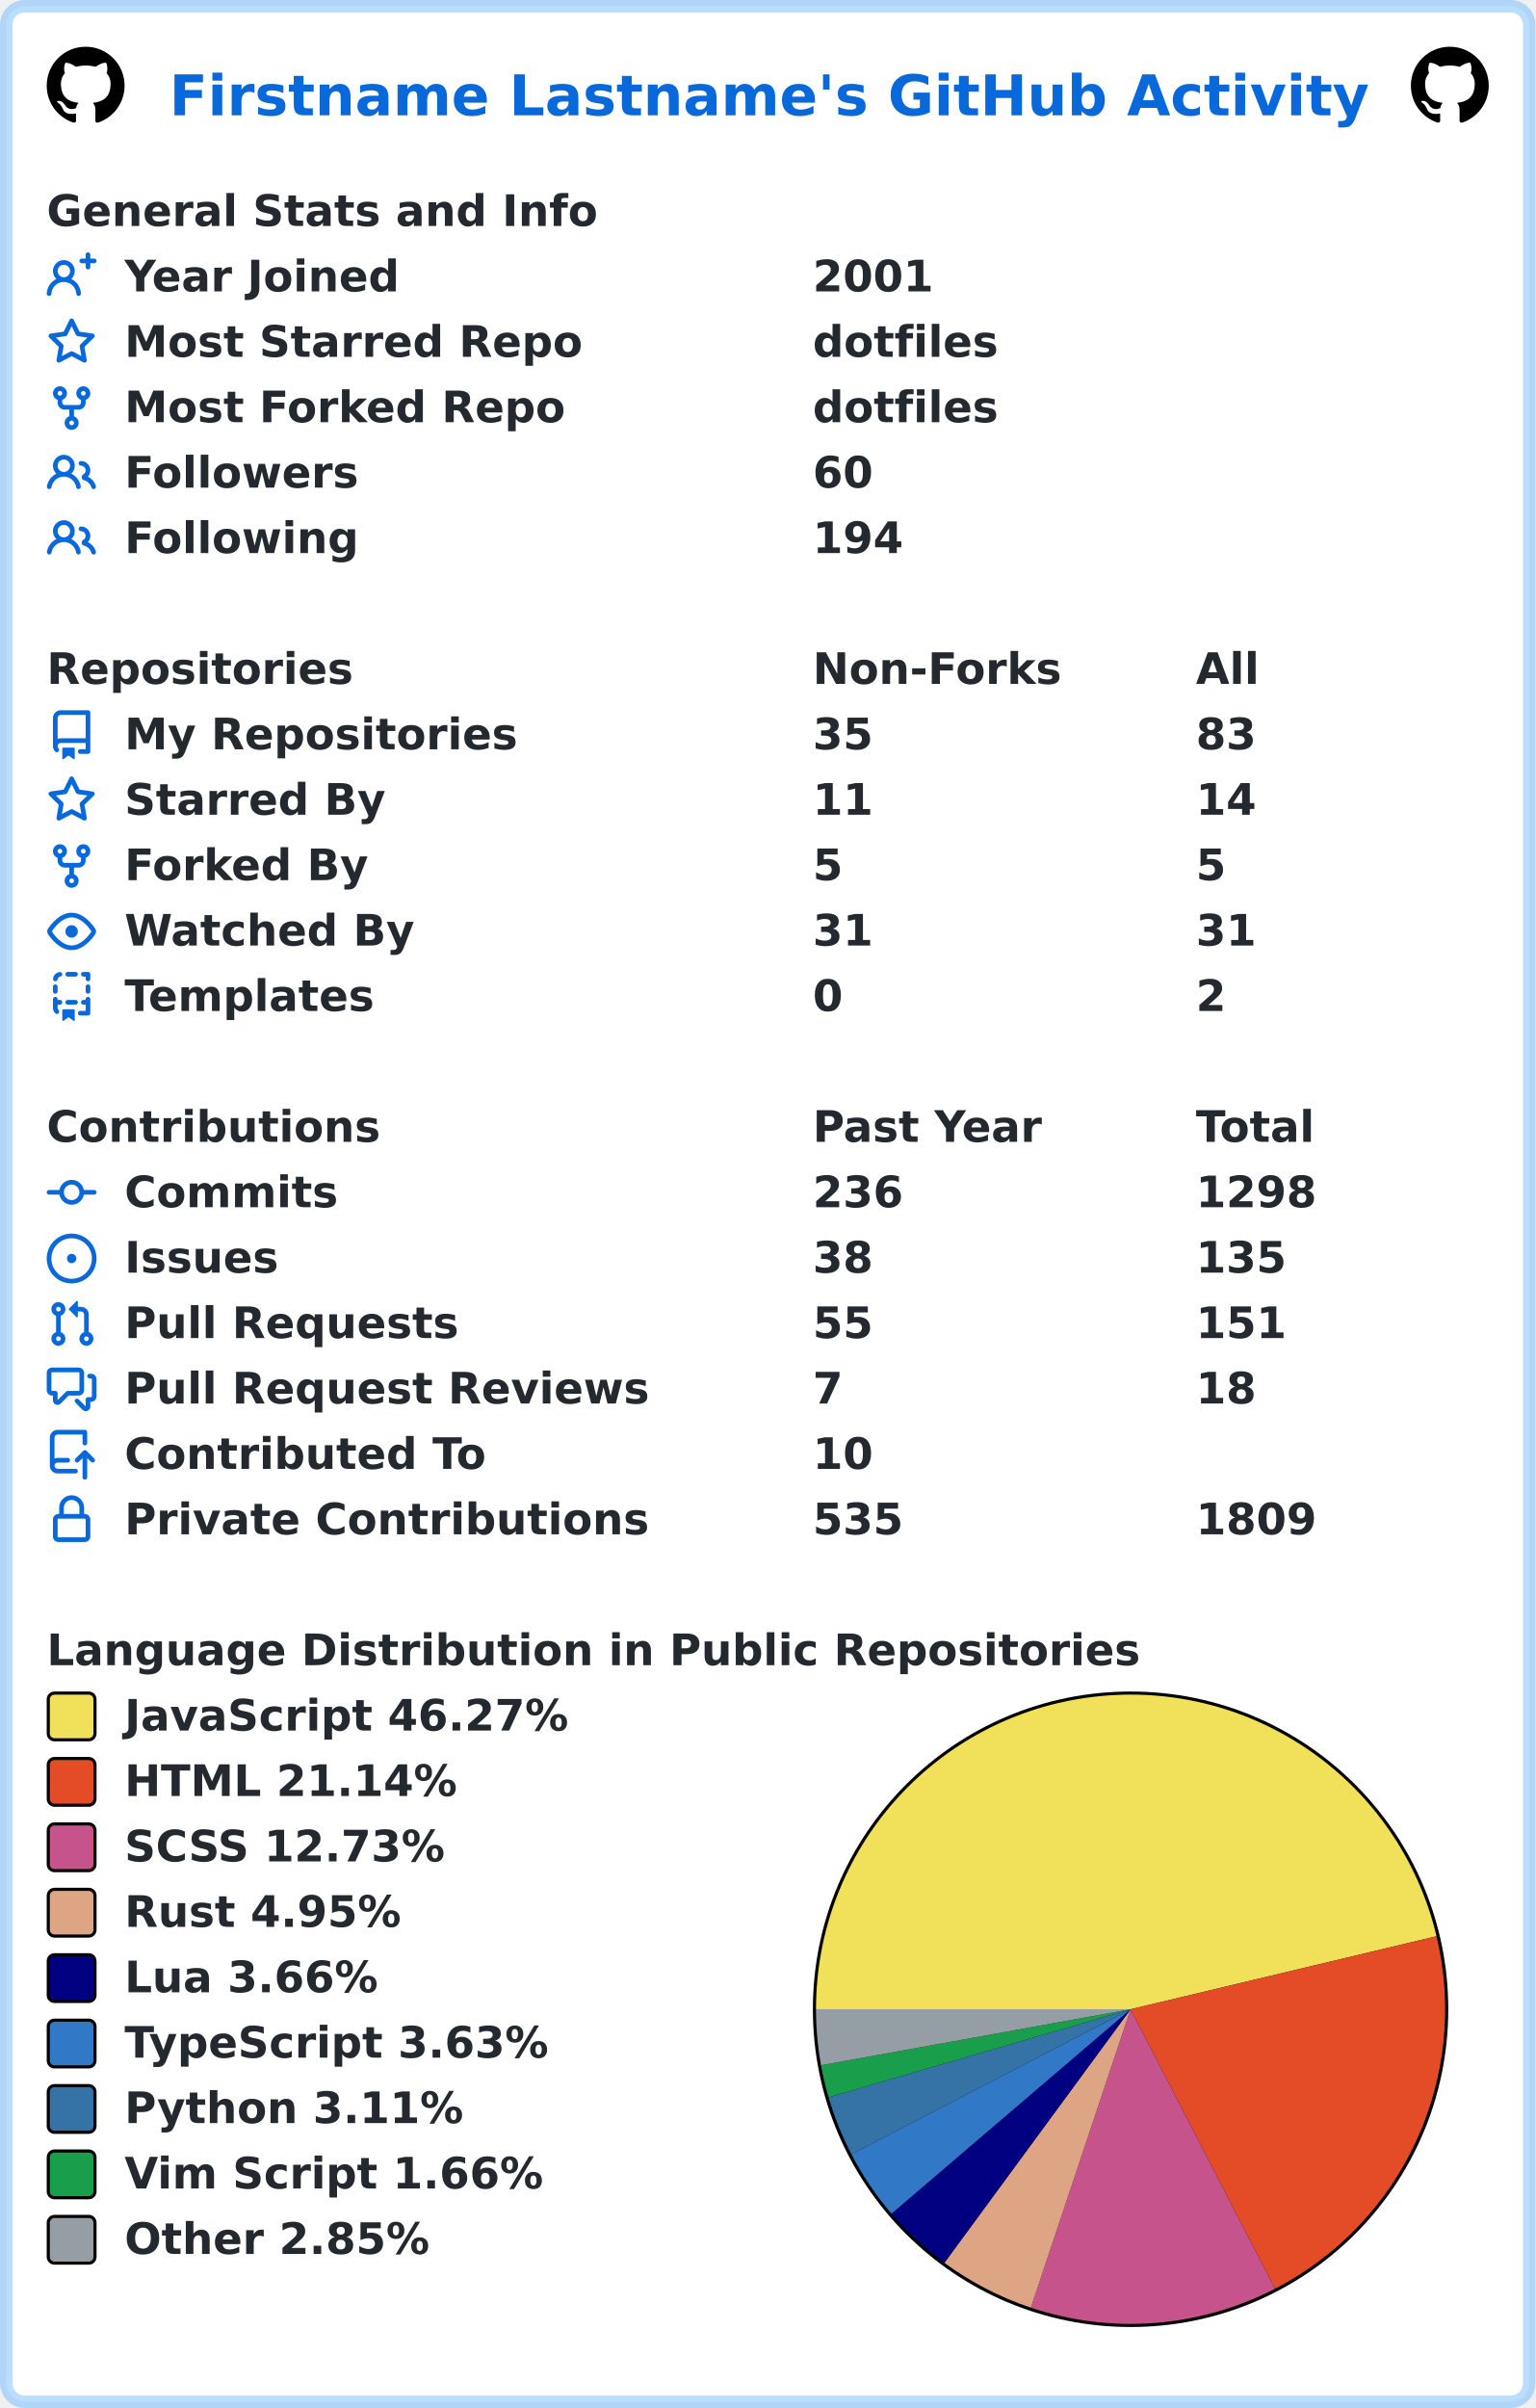
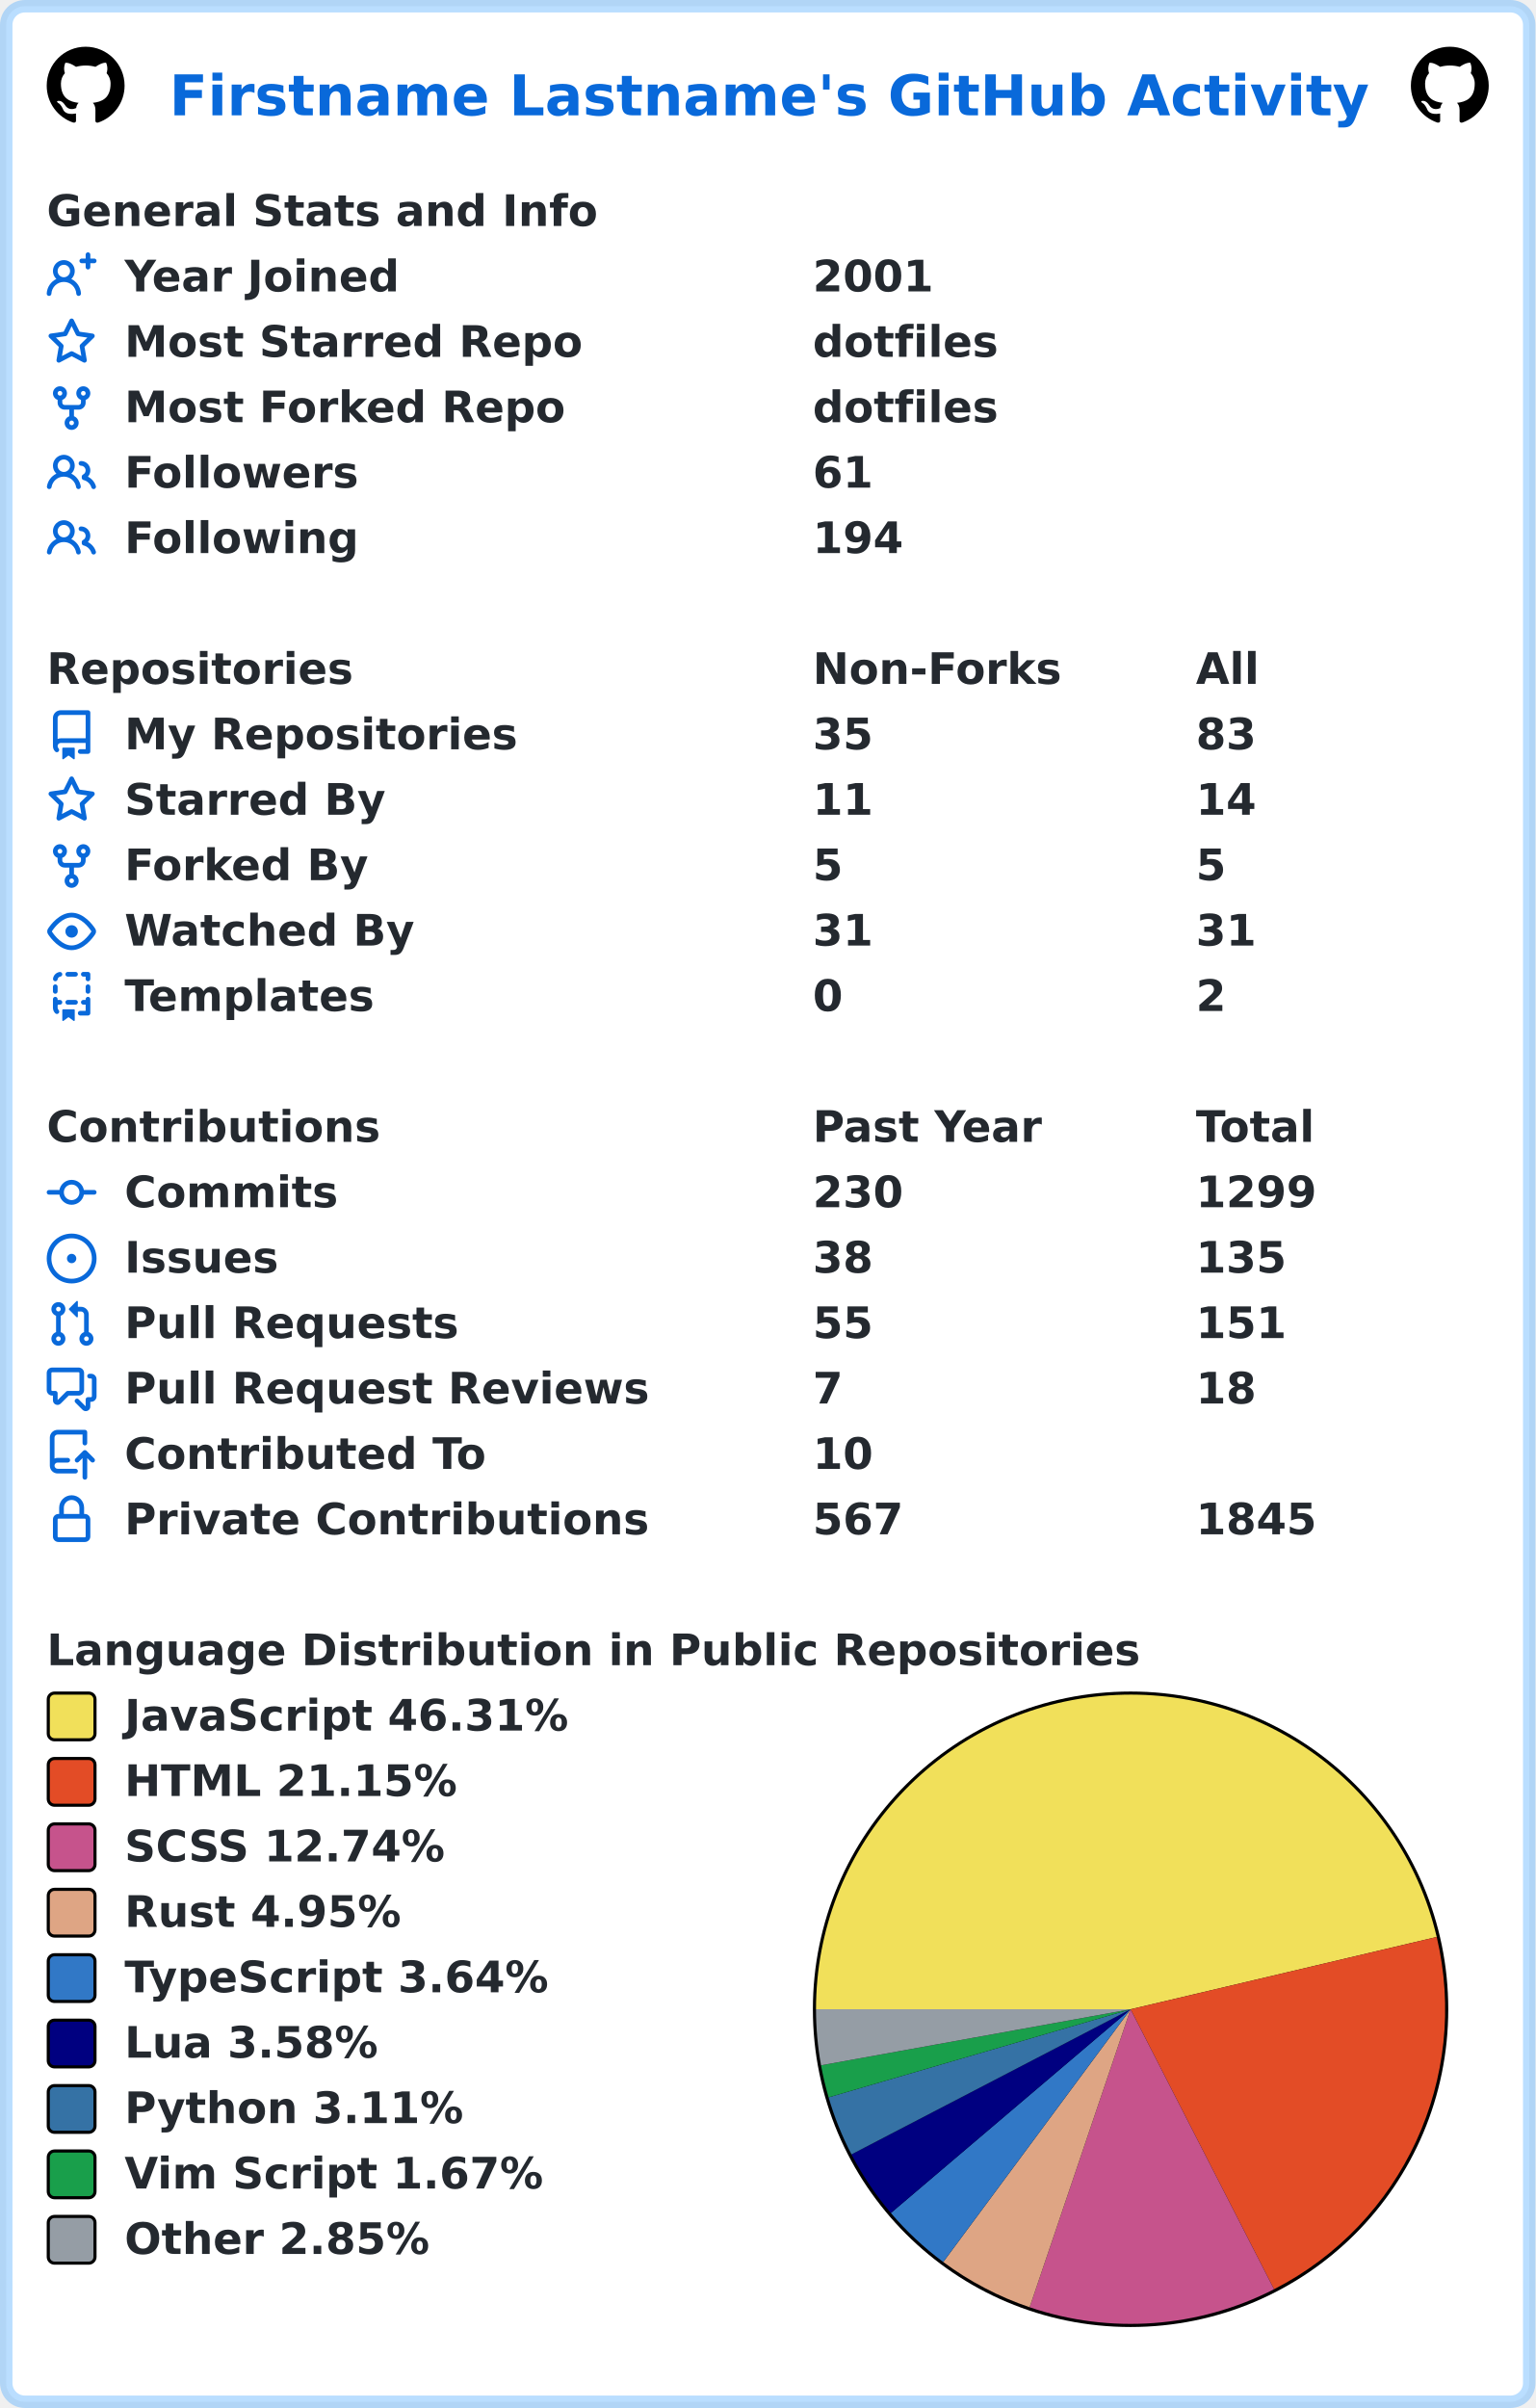
<svg xmlns="http://www.w3.org/2000/svg" width="493" height="773" viewBox="0 0 493 773" lang="en" xml:lang="en">
  <rect x="2" y="2" stroke-width="4" rx="6" width="489" height="769" stroke="rgba(84,174,255,0.4)" fill="#ffffff" />
  <g font-weight="600" font-size="110pt" font-family="Verdana,Geneva,DejaVu Sans,sans-serif" text-rendering="geometricPrecision">
    <text x="442" y="301" lengthAdjust="spacingAndGlyphs" textLength="3117" transform="scale(0.123)" fill="#0969da">Firstname Lastname's GitHub Activity</text>
    <svg x="15" y="15" width="25" height="25" viewBox="0 0 16 16">
      <path fill="#000000" fill-rule="evenodd" d="M8 0C3.58 0 0 3.58 0 8c0 3.54 2.29 6.53 5.47 7.59.4.07.55-.17.55-.38 0-.19-.01-.82-.01-1.49-2.01.37-2.53-.49-2.69-.94-.09-.23-.48-.94-.82-1.13-.28-.15-.68-.52-.01-.53.63-.01 1.08.58 1.23.82.72 1.21 1.87.87 2.33.66.07-.52.28-.87.51-1.07-1.78-.2-3.64-.89-3.64-3.95 0-.87.31-1.59.82-2.15-.08-.2-.36-1.02.08-2.12 0 0 .67-.21 2.2.82.64-.18 1.32-.27 2-.27.68 0 1.36.09 2 .27 1.53-1.04 2.2-.82 2.2-.82.44 1.1.16 1.92.08 2.12.51.56.82 1.27.82 2.15 0 3.07-1.87 3.75-3.65 3.95.29.25.54.73.54 1.48 0 1.07-.01 1.93-.01 2.2 0 .21.15.46.55.38A8.013 8.013 0 0016 8c0-4.42-3.58-8-8-8z" />
    </svg>
    <svg x="453" y="15" width="25" height="25" viewBox="0 0 16 16">
      <path fill="#000000" fill-rule="evenodd" d="M8 0C3.58 0 0 3.58 0 8c0 3.54 2.29 6.53 5.47 7.59.4.07.55-.17.55-.38 0-.19-.01-.82-.01-1.49-2.01.37-2.53-.49-2.69-.94-.09-.23-.48-.94-.82-1.13-.28-.15-.68-.52-.01-.53.63-.01 1.08.58 1.23.82.72 1.21 1.87.87 2.33.66.07-.52.28-.87.51-1.07-1.78-.2-3.64-.89-3.64-3.95 0-.87.31-1.59.82-2.15-.08-.2-.36-1.02.08-2.12 0 0 .67-.21 2.2.82.64-.18 1.32-.27 2-.27.68 0 1.36.09 2 .27 1.53-1.04 2.2-.82 2.2-.82.44 1.1.16 1.92.08 2.12.51.56.82 1.27.82 2.15 0 3.07-1.87 3.75-3.65 3.95.29.25.54.73.54 1.48 0 1.07-.01 1.93-.01 2.2 0 .21.15.46.55.38A8.013 8.013 0 0016 8c0-4.42-3.58-8-8-8z" />
    </svg>
    <g transform="translate(0, 60)" fill="#24292f">
      <g transform="translate(15, 0)">
        <g transform="scale(0.095)">
          <text x="0" y="132" textLength="1851" lengthAdjust="spacingAndGlyphs">General Stats and Info</text>
        </g>
      </g>
      <g transform="translate(15, 21)">
        <path fill="#0969da" fill-rule="evenodd" d="M13.25 0a.75.75 0 01.75.75V2h1.25a.75.75 0 010 1.5H14v1.25a.75.75 0 01-1.5 0V3.5h-1.25a.75.75 0 010-1.5h1.25V.75a.75.75 0 01.75-.75zM5.5 4a2 2 0 100 4 2 2 0 000-4zm2.4 4.548a3.5 3.5 0 10-4.799 0 5.527 5.527 0 00-3.1 4.66.75.75 0 101.498.085A4.01 4.01 0 015.5 9.5a4.01 4.01 0 014.001 3.793.75.75 0 101.498-.086 5.527 5.527 0 00-3.1-4.659z" />
        <g transform="scale(0.095)">
          <text lengthAdjust="spacingAndGlyphs" textLength="932" x="263" y="132">Year Joined</text>
          <text lengthAdjust="spacingAndGlyphs" textLength="420" x="2589" y="132">2001</text>
        </g>
      </g>
      <g transform="translate(15, 42)">
        <path fill="#0969da" fill-rule="evenodd" d="M8 .25a.75.75 0 01.673.418l1.882 3.815 4.21.612a.75.75 0 01.416 1.279l-3.046 2.97.719 4.192a.75.75 0 01-1.088.791L8 12.347l-3.766 1.98a.75.75 0 01-1.088-.79l.72-4.194L.818 6.374a.75.75 0 01.416-1.28l4.21-.611L7.327.668A.75.75 0 018 .25zm0 2.445L6.615 5.5a.75.75 0 01-.564.41l-3.097.45 2.24 2.184a.75.75 0 01.216.664l-.528 3.084 2.769-1.456a.75.75 0 01.698 0l2.77 1.456-.53-3.084a.75.75 0 01.216-.664l2.24-2.183-3.096-.45a.75.75 0 01-.564-.41L8 2.694v.001z" />
        <g transform="scale(0.095)">
          <text lengthAdjust="spacingAndGlyphs" textLength="1532" x="263" y="132">Most Starred Repo</text>
          <text lengthAdjust="spacingAndGlyphs" textLength="609" x="2589" y="132">dotfiles</text>
        </g>
      </g>
      <g transform="translate(15, 63)">
        <path fill="#0969da" fill-rule="evenodd" d="M5 3.25a.75.75 0 11-1.5 0 .75.75 0 011.5 0zm0 2.122a2.25 2.25 0 10-1.5 0v.878A2.25 2.25 0 005.75 8.5h1.5v2.128a2.251 2.251 0 101.5 0V8.5h1.5a2.25 2.25 0 002.25-2.25v-.878a2.25 2.25 0 10-1.5 0v.878a.75.75 0 01-.75.75h-4.5A.75.75 0 015 6.25v-.878zm3.75 7.378a.75.75 0 11-1.5 0 .75.75 0 011.5 0zm3-8.75a.75.75 0 100-1.5.75.75 0 000 1.5z" />
        <g transform="scale(0.095)">
          <text lengthAdjust="spacingAndGlyphs" textLength="1485" x="263" y="132">Most Forked Repo</text>
          <text lengthAdjust="spacingAndGlyphs" textLength="609" x="2589" y="132">dotfiles</text>
        </g>
      </g>
      <g transform="translate(15, 84)">
        <path fill="#0969da" fill-rule="evenodd" d="M5.5 3.5a2 2 0 100 4 2 2 0 000-4zM2 5.5a3.5 3.5 0 115.898 2.549 5.507 5.507 0 013.034 4.084.75.75 0 11-1.482.235 4.001 4.001 0 00-7.9 0 .75.75 0 01-1.482-.236A5.507 5.507 0 013.102 8.05 3.49 3.49 0 012 5.5zM11 4a.75.75 0 100 1.5 1.5 1.5 0 01.666 2.844.75.75 0 00-.416.672v.352a.75.75 0 00.574.73c1.2.289 2.162 1.2 2.522 2.372a.75.75 0 101.434-.44 5.01 5.01 0 00-2.56-3.012A3 3 0 0011 4z" />
        <g transform="scale(0.095)">
          <text lengthAdjust="spacingAndGlyphs" textLength="778" x="263" y="132">Followers</text>
-           <text lengthAdjust="spacingAndGlyphs" textLength="210" x="2589" y="132">60</text>
+           <text lengthAdjust="spacingAndGlyphs" textLength="210" x="2589" y="132">61</text>
        </g>
      </g>
      <g transform="translate(15, 105)">
        <path fill="#0969da" fill-rule="evenodd" d="M5.5 3.5a2 2 0 100 4 2 2 0 000-4zM2 5.5a3.5 3.5 0 115.898 2.549 5.507 5.507 0 013.034 4.084.75.75 0 11-1.482.235 4.001 4.001 0 00-7.9 0 .75.75 0 01-1.482-.236A5.507 5.507 0 013.102 8.05 3.49 3.49 0 012 5.5zM11 4a.75.75 0 100 1.5 1.5 1.5 0 01.666 2.844.75.75 0 00-.416.672v.352a.75.75 0 00.574.73c1.2.289 2.162 1.2 2.522 2.372a.75.75 0 101.434-.44 5.01 5.01 0 00-2.56-3.012A3 3 0 0011 4z" />
        <g transform="scale(0.095)">
          <text lengthAdjust="spacingAndGlyphs" textLength="780" x="263" y="132">Following</text>
          <text lengthAdjust="spacingAndGlyphs" textLength="315" x="2589" y="132">194</text>
        </g>
      </g>
    </g>
    <g transform="translate(0, 207)" fill="#24292f">
      <g transform="translate(15, 0)">
        <g transform="scale(0.095)">
          <text x="0" y="132" textLength="1020" lengthAdjust="spacingAndGlyphs">Repositories</text>
          <text x="2589" y="132" textLength="832" lengthAdjust="spacingAndGlyphs">Non-Forks</text>
          <text x="3884" y="132" textLength="206" lengthAdjust="spacingAndGlyphs">All</text>
        </g>
      </g>
      <g transform="translate(15, 21)">
        <path fill="#0969da" fill-rule="evenodd" d="M2 2.5A2.5 2.5 0 014.5 0h8.75a.75.75 0 01.75.75v12.5a.75.75 0 01-.75.75h-2.5a.75.75 0 110-1.5h1.75v-2h-8a1 1 0 00-.714 1.7.75.75 0 01-1.072 1.05A2.495 2.495 0 012 11.5v-9zm10.5-1V9h-8c-.356 0-.694.074-1 .208V2.5a1 1 0 011-1h8zM5 12.25v3.25a.25.25 0 00.4.2l1.45-1.087a.25.25 0 01.3 0L8.6 15.7a.25.25 0 00.4-.2v-3.25a.25.25 0 00-.25-.25h-3.5a.25.25 0 00-.25.25z" />
        <g transform="scale(0.095)">
          <text lengthAdjust="spacingAndGlyphs" textLength="1312" x="263" y="132">My Repositories</text>
          <text lengthAdjust="spacingAndGlyphs" textLength="210" x="2589" y="132">35</text>
          <text lengthAdjust="spacingAndGlyphs" textLength="210" x="3884" y="132">83</text>
        </g>
      </g>
      <g transform="translate(15, 42)">
        <path fill="#0969da" fill-rule="evenodd" d="M8 .25a.75.75 0 01.673.418l1.882 3.815 4.21.612a.75.75 0 01.416 1.279l-3.046 2.97.719 4.192a.75.75 0 01-1.088.791L8 12.347l-3.766 1.98a.75.75 0 01-1.088-.79l.72-4.194L.818 6.374a.75.75 0 01.416-1.28l4.21-.611L7.327.668A.75.75 0 018 .25zm0 2.445L6.615 5.5a.75.75 0 01-.564.41l-3.097.45 2.24 2.184a.75.75 0 01.216.664l-.528 3.084 2.769-1.456a.75.75 0 01.698 0l2.77 1.456-.53-3.084a.75.75 0 01.216-.664l2.24-2.183-3.096-.45a.75.75 0 01-.564-.41L8 2.694v.001z" />
        <g transform="scale(0.095)">
          <text lengthAdjust="spacingAndGlyphs" textLength="874" x="263" y="132">Starred By</text>
          <text lengthAdjust="spacingAndGlyphs" textLength="210" x="2589" y="132">11</text>
          <text lengthAdjust="spacingAndGlyphs" textLength="210" x="3884" y="132">14</text>
        </g>
      </g>
      <g transform="translate(15, 63)">
        <path fill="#0969da" fill-rule="evenodd" d="M5 3.25a.75.75 0 11-1.5 0 .75.75 0 011.5 0zm0 2.122a2.25 2.25 0 10-1.5 0v.878A2.25 2.25 0 005.75 8.5h1.5v2.128a2.251 2.251 0 101.5 0V8.5h1.5a2.25 2.25 0 002.25-2.25v-.878a2.25 2.25 0 10-1.5 0v.878a.75.75 0 01-.75.75h-4.5A.75.75 0 015 6.25v-.878zm3.75 7.378a.75.75 0 11-1.5 0 .75.75 0 011.5 0zm3-8.75a.75.75 0 100-1.5.75.75 0 000 1.5z" />
        <g transform="scale(0.095)">
          <text lengthAdjust="spacingAndGlyphs" textLength="828" x="263" y="132">Forked By</text>
          <text lengthAdjust="spacingAndGlyphs" textLength="105" x="2589" y="132">5</text>
          <text lengthAdjust="spacingAndGlyphs" textLength="105" x="3884" y="132">5</text>
        </g>
      </g>
      <g transform="translate(15, 84)">
        <path fill="#0969da" fill-rule="evenodd" d="M1.679 7.932c.412-.621 1.242-1.75 2.366-2.717C5.175 4.242 6.527 3.5 8 3.5c1.473 0 2.824.742 3.955 1.715 1.124.967 1.954 2.096 2.366 2.717a.119.119 0 010 .136c-.412.621-1.242 1.75-2.366 2.717C10.825 11.758 9.473 12.5 8 12.5c-1.473 0-2.824-.742-3.955-1.715C2.92 9.818 2.09 8.69 1.679 8.068a.119.119 0 010-.136zM8 2c-1.981 0-3.67.992-4.933 2.078C1.797 5.169.88 6.423.43 7.1a1.619 1.619 0 000 1.798c.45.678 1.367 1.932 2.637 3.024C4.329 13.008 6.019 14 8 14c1.981 0 3.67-.992 4.933-2.078 1.27-1.091 2.187-2.345 2.637-3.023a1.619 1.619 0 000-1.798c-.45-.678-1.367-1.932-2.637-3.023C11.671 2.992 9.981 2 8 2zm0 8a2 2 0 100-4 2 2 0 000 4z" />
        <g transform="scale(0.095)">
          <text lengthAdjust="spacingAndGlyphs" textLength="993" x="263" y="132">Watched By</text>
          <text lengthAdjust="spacingAndGlyphs" textLength="210" x="2589" y="132">31</text>
          <text lengthAdjust="spacingAndGlyphs" textLength="210" x="3884" y="132">31</text>
        </g>
      </g>
      <g transform="translate(15, 105)">
        <path fill="#0969da" fill-rule="evenodd" d="M6 .75A.75.75 0 016.75 0h2.5a.75.75 0 010 1.5h-2.5A.75.75 0 016 .75zm5 0a.75.75 0 01.75-.75h1.5a.75.75 0 01.75.75v1.5a.75.75 0 01-1.5 0V1.5h-.75A.75.75 0 0111 .75zM4.992.662a.75.75 0 01-.636.848c-.436.063-.783.41-.846.846a.75.75 0 01-1.485-.212A2.501 2.501 0 014.144.025a.75.75 0 01.848.637zM2.75 4a.75.75 0 01.75.75v1.5a.75.75 0 01-1.5 0v-1.5A.75.75 0 012.75 4zm10.5 0a.75.75 0 01.75.75v1.5a.75.75 0 01-1.5 0v-1.5a.75.75 0 01.75-.75zM2.75 8a.75.75 0 01.75.75v.268A1.72 1.72 0 013.75 9h.5a.75.75 0 010 1.5h-.5a.25.25 0 00-.25.25v.75c0 .28.114.532.3.714a.75.75 0 01-1.05 1.072A2.495 2.495 0 012 11.5V8.75A.75.75 0 012.75 8zm10.5 0a.75.75 0 01.75.75v4.5a.75.75 0 01-.75.75h-2.5a.75.75 0 010-1.5h1.75v-2h-.75a.75.75 0 010-1.5h.75v-.25a.75.75 0 01.75-.75zM6 9.75A.75.75 0 016.75 9h2.5a.75.75 0 010 1.5h-2.5A.75.75 0 016 9.75zm-1 2.5v3.25a.25.25 0 00.4.2l1.45-1.087a.25.25 0 01.3 0L8.6 15.7a.25.25 0 00.4-.2v-3.25a.25.25 0 00-.25-.25h-3.5a.25.25 0 00-.25.25z" />
        <g transform="scale(0.095)">
          <text lengthAdjust="spacingAndGlyphs" textLength="868" x="263" y="132">Templates</text>
          <text lengthAdjust="spacingAndGlyphs" textLength="105" x="2589" y="132">0</text>
          <text lengthAdjust="spacingAndGlyphs" textLength="105" x="3884" y="132">2</text>
        </g>
      </g>
    </g>
    <g transform="translate(0, 354)" fill="#24292f">
      <g transform="translate(15, 0)">
        <g transform="scale(0.095)">
          <text x="0" y="132" textLength="1112" lengthAdjust="spacingAndGlyphs">Contributions</text>
          <text x="2589" y="132" textLength="774" lengthAdjust="spacingAndGlyphs">Past Year</text>
          <text x="3884" y="132" textLength="414" lengthAdjust="spacingAndGlyphs">Total</text>
        </g>
      </g>
      <g transform="translate(15, 21)">
        <path fill="#0969da" fill-rule="evenodd" d="M10.5 7.75a2.5 2.5 0 11-5 0 2.5 2.5 0 015 0zm1.43.75a4.002 4.002 0 01-7.86 0H.75a.75.75 0 110-1.5h3.32a4.001 4.001 0 017.86 0h3.32a.75.75 0 110 1.5h-3.32z" />
        <g transform="scale(0.095)">
          <text lengthAdjust="spacingAndGlyphs" textLength="734" x="263" y="132">Commits</text>
-           <text lengthAdjust="spacingAndGlyphs" textLength="315" x="2589" y="132">236</text>
-           <text lengthAdjust="spacingAndGlyphs" textLength="420" x="3884" y="132">1298</text>
+           <text lengthAdjust="spacingAndGlyphs" textLength="315" x="2589" y="132">230</text>
+           <text lengthAdjust="spacingAndGlyphs" textLength="420" x="3884" y="132">1299</text>
        </g>
      </g>
      <g transform="translate(15, 42)">
        <path fill="#0969da" d="M8 9.5a1.5 1.5 0 100-3 1.5 1.5 0 000 3z" />
        <path fill="#0969da" fill-rule="evenodd" d="M8 0a8 8 0 100 16A8 8 0 008 0zM1.5 8a6.5 6.5 0 1113 0 6.5 6.5 0 01-13 0z" />
        <g transform="scale(0.095)">
          <text lengthAdjust="spacingAndGlyphs" textLength="512" x="263" y="132">Issues</text>
          <text lengthAdjust="spacingAndGlyphs" textLength="210" x="2589" y="132">38</text>
          <text lengthAdjust="spacingAndGlyphs" textLength="315" x="3884" y="132">135</text>
        </g>
      </g>
      <g transform="translate(15, 63)">
        <path fill="#0969da" fill-rule="evenodd" d="M7.177 3.073L9.573.677A.25.25 0 0110 .854v4.792a.25.25 0 01-.427.177L7.177 3.427a.25.25 0 010-.354zM3.75 2.5a.75.75 0 100 1.5.75.75 0 000-1.5zm-2.25.75a2.25 2.25 0 113 2.122v5.256a2.251 2.251 0 11-1.5 0V5.372A2.25 2.25 0 011.5 3.25zM11 2.5h-1V4h1a1 1 0 011 1v5.628a2.251 2.251 0 101.5 0V5A2.5 2.5 0 0011 2.5zm1 10.25a.75.75 0 111.5 0 .75.75 0 01-1.5 0zM3.75 12a.75.75 0 100 1.5.75.75 0 000-1.5z" />
        <g transform="scale(0.095)">
          <text lengthAdjust="spacingAndGlyphs" textLength="1113" x="263" y="132">Pull Requests</text>
          <text lengthAdjust="spacingAndGlyphs" textLength="210" x="2589" y="132">55</text>
          <text lengthAdjust="spacingAndGlyphs" textLength="315" x="3884" y="132">151</text>
        </g>
      </g>
      <g transform="translate(15, 84)">
        <path fill="#0969da" fill-rule="evenodd" d="M1.5 2.75a.25.25 0 01.25-.25h8.5a.25.25 0 01.25.25v5.5a.25.25 0 01-.25.25h-3.5a.75.75 0 00-.53.22L3.5 11.44V9.25a.75.75 0 00-.75-.75h-1a.25.25 0 01-.25-.25v-5.5zM1.75 1A1.75 1.75 0 000 2.75v5.5C0 9.216.784 10 1.75 10H2v1.543a1.457 1.457 0 002.487 1.03L7.061 10h3.189A1.75 1.75 0 0012 8.25v-5.5A1.75 1.75 0 0010.25 1h-8.5zM14.5 4.75a.25.25 0 00-.25-.25h-.5a.75.75 0 110-1.5h.5c.966 0 1.75.784 1.75 1.75v5.5A1.75 1.75 0 0114.25 12H14v1.543a1.457 1.457 0 01-2.487 1.03L9.22 12.28a.75.75 0 111.06-1.06l2.22 2.22v-2.19a.75.75 0 01.75-.75h1a.25.25 0 00.25-.25v-5.5z" />
        <g transform="scale(0.095)">
          <text lengthAdjust="spacingAndGlyphs" textLength="1762" x="263" y="132">Pull Request Reviews</text>
          <text lengthAdjust="spacingAndGlyphs" textLength="105" x="2589" y="132">7</text>
          <text lengthAdjust="spacingAndGlyphs" textLength="210" x="3884" y="132">18</text>
        </g>
      </g>
      <g transform="translate(15, 105)">
        <path fill="#0969da" fill-rule="evenodd" d="M1 2.5A2.5 2.5 0 013.5 0h8.75a.75.75 0 01.75.75v3.5a.75.75 0 01-1.5 0V1.5h-8a1 1 0 00-1 1v6.708A2.492 2.492 0 013.5 9h3.25a.75.75 0 010 1.5H3.5a1 1 0 100 2h5.75a.75.75 0 010 1.5H3.5A2.5 2.5 0 011 11.5v-9zm13.23 7.79a.75.75 0 001.06-1.06l-2.505-2.505a.75.75 0 00-1.06 0L9.22 9.229a.75.75 0 001.06 1.061l1.225-1.224v6.184a.75.75 0 001.5 0V9.066l1.224 1.224z" />
        <g transform="scale(0.095)">
          <text lengthAdjust="spacingAndGlyphs" textLength="1234" x="263" y="132">Contributed To</text>
          <text lengthAdjust="spacingAndGlyphs" textLength="210" x="2589" y="132">10</text>
        </g>
      </g>
      <g transform="translate(15, 126)">
        <path fill="#0969da" fill-rule="evenodd" d="M4 4v2h-.25A1.75 1.75 0 002 7.75v5.5c0 .966.784 1.75 1.75 1.75h8.5A1.75 1.75 0 0014 13.25v-5.5A1.75 1.75 0 0012.25 6H12V4a4 4 0 10-8 0zm6.5 2V4a2.5 2.5 0 00-5 0v2h5zM12 7.5h.25a.25.25 0 01.25.25v5.5a.25.25 0 01-.25.25h-8.5a.25.25 0 01-.25-.25v-5.5a.25.25 0 01.25-.25H12z" />
        <g transform="scale(0.095)">
          <text lengthAdjust="spacingAndGlyphs" textLength="1742" x="263" y="132">Private Contributions</text>
-           <text lengthAdjust="spacingAndGlyphs" textLength="315" x="2589" y="132">535</text>
-           <text lengthAdjust="spacingAndGlyphs" textLength="420" x="3884" y="132">1809</text>
+           <text lengthAdjust="spacingAndGlyphs" textLength="315" x="2589" y="132">567</text>
+           <text lengthAdjust="spacingAndGlyphs" textLength="420" x="3884" y="132">1845</text>
        </g>
      </g>
    </g>
    <g transform="translate(0, 522)" fill="#24292f">
      <g transform="translate(15, 0)">
        <g transform="scale(0.095)">
          <text x="0" y="132" textLength="3652" lengthAdjust="spacingAndGlyphs">Language Distribution in Public Repositories</text>
        </g>
      </g>
      <g transform="translate(261, 21)">
        <circle cx="102" cy="102" r="102" fill="#000000" />
      </g>
      <g transform="translate(262, 22)">
-         <path fill-rule="evenodd" fill="#f1e05a" d="M 0.0,101 A 101 101 0 0 1 199.24 77.55 L 101,101 Z" />
-         <path fill-rule="evenodd" fill="#e34c26" d="M 199.24,77.55 A 101 101 0 0 1 147.382 190.72 L 101,101 Z" />
-         <path fill-rule="evenodd" fill="#c6538c" d="M 147.382,190.72 A 101 101 0 0 1 68.982 196.791 L 101,101 Z" />
-         <path fill-rule="evenodd" fill="#dea584" d="M 68.982,196.791 A 101 101 0 0 1 41.207 182.399 L 101,101 Z" />
-         <path fill-rule="evenodd" fill="#000080" d="M 41.207,182.399 A 101 101 0 0 1 24.23 166.631 L 101,101 Z" />
-         <path fill-rule="evenodd" fill="#3178c6" d="M 24.23,166.631 A 101 101 0 0 1 11.368 147.553 L 101,101 Z" />
-         <path fill-rule="evenodd" fill="#3572A5" d="M 11.368,147.553 A 101 101 0 0 1 4.032 129.253 L 101,101 Z" />
-         <path fill-rule="evenodd" fill="#199f4b" d="M 4.032,129.253 A 101 101 0 0 1 1.612 118.975 L 101,101 Z" />
-         <path fill-rule="evenodd" fill="#959da5" d="M 1.612,118.975 A 101 101 0 0 1 0.0 101 L 101,101 Z" />
+         <path fill-rule="evenodd" fill="#f1e05a" d="M 0.0,101 A 101 101 0 0 1 199.296 77.785 L 101,101 Z" />
+         <path fill-rule="evenodd" fill="#e34c26" d="M 199.296,77.785 A 101 101 0 0 1 147.068 190.882 L 101,101 Z" />
+         <path fill-rule="evenodd" fill="#c6538c" d="M 147.068,190.882 A 101 101 0 0 1 68.585 196.657 L 101,101 Z" />
+         <path fill-rule="evenodd" fill="#dea584" d="M 68.585,196.657 A 101 101 0 0 1 40.849 182.135 L 101,101 Z" />
+         <path fill-rule="evenodd" fill="#3178c6" d="M 40.849,182.135 A 101 101 0 0 1 24.034 166.401 L 101,101 Z" />
+         <path fill-rule="evenodd" fill="#000080" d="M 24.034,166.401 A 101 101 0 0 1 11.387 147.588 L 101,101 Z" />
+         <path fill-rule="evenodd" fill="#3572A5" d="M 11.387,147.588 A 101 101 0 0 1 4.039 129.275 L 101,101 Z" />
+         <path fill-rule="evenodd" fill="#199f4b" d="M 4.039,129.275 A 101 101 0 0 1 1.615 118.99 L 101,101 Z" />
+         <path fill-rule="evenodd" fill="#959da5" d="M 1.615,118.99 A 101 101 0 0 1 0.0 101 L 101,101 Z" />
      </g>
      <g transform="translate(15, 21)">
        <rect x="0.5" y="0.5" rx="2" width="15" height="15" fill="#f1e05a" stroke-width="1" stroke="#000000" />
-         <text transform="scale(0.095)" x="263" y="132" textLength="1516" lengthAdjust="spacingAndGlyphs">JavaScript 46.27%</text>
+         <text transform="scale(0.095)" x="263" y="132" textLength="1516" lengthAdjust="spacingAndGlyphs">JavaScript 46.31%</text>
      </g>
      <g transform="translate(15, 42)">
        <rect x="0.5" y="0.5" rx="2" width="15" height="15" fill="#e34c26" stroke-width="1" stroke="#000000" />
-         <text transform="scale(0.095)" x="263" y="132" textLength="1142" lengthAdjust="spacingAndGlyphs">HTML 21.14%</text>
+         <text transform="scale(0.095)" x="263" y="132" textLength="1142" lengthAdjust="spacingAndGlyphs">HTML 21.15%</text>
      </g>
      <g transform="translate(15, 63)">
        <rect x="0.5" y="0.5" rx="2" width="15" height="15" fill="#c6538c" stroke-width="1" stroke="#000000" />
-         <text transform="scale(0.095)" x="263" y="132" textLength="1113" lengthAdjust="spacingAndGlyphs">SCSS 12.73%</text>
+         <text transform="scale(0.095)" x="263" y="132" textLength="1113" lengthAdjust="spacingAndGlyphs">SCSS 12.74%</text>
      </g>
      <g transform="translate(15, 84)">
        <rect x="0.5" y="0.5" rx="2" width="15" height="15" fill="#dea584" stroke-width="1" stroke="#000000" />
        <text transform="scale(0.095)" x="263" y="132" textLength="946" lengthAdjust="spacingAndGlyphs">Rust 4.95%</text>
      </g>
      <g transform="translate(15, 105)">
+         <rect x="0.5" y="0.5" rx="2" width="15" height="15" fill="#3178c6" stroke-width="1" stroke="#000000" />
+         <text transform="scale(0.095)" x="263" y="132" textLength="1462" lengthAdjust="spacingAndGlyphs">TypeScript 3.64%</text>
+       </g>
+       <g transform="translate(15, 126)">
        <rect x="0.5" y="0.5" rx="2" width="15" height="15" fill="#000080" stroke-width="1" stroke="#000000" />
-         <text transform="scale(0.095)" x="263" y="132" textLength="874" lengthAdjust="spacingAndGlyphs">Lua 3.66%</text>
-       </g>
-       <g transform="translate(15, 126)">
-         <rect x="0.5" y="0.5" rx="2" width="15" height="15" fill="#3178c6" stroke-width="1" stroke="#000000" />
-         <text transform="scale(0.095)" x="263" y="132" textLength="1462" lengthAdjust="spacingAndGlyphs">TypeScript 3.63%</text>
+         <text transform="scale(0.095)" x="263" y="132" textLength="874" lengthAdjust="spacingAndGlyphs">Lua 3.58%</text>
      </g>
      <g transform="translate(15, 147)">
        <rect x="0.5" y="0.5" rx="2" width="15" height="15" fill="#3572A5" stroke-width="1" stroke="#000000" />
        <text transform="scale(0.095)" x="263" y="132" textLength="1149" lengthAdjust="spacingAndGlyphs">Python 3.11%</text>
      </g>
      <g transform="translate(15, 168)">
        <rect x="0.5" y="0.5" rx="2" width="15" height="15" fill="#199f4b" stroke-width="1" stroke="#000000" />
-         <text transform="scale(0.095)" x="263" y="132" textLength="1428" lengthAdjust="spacingAndGlyphs">Vim Script 1.66%</text>
+         <text transform="scale(0.095)" x="263" y="132" textLength="1428" lengthAdjust="spacingAndGlyphs">Vim Script 1.67%</text>
      </g>
      <g transform="translate(15, 189)">
        <rect x="0.5" y="0.5" rx="2" width="15" height="15" fill="#959da5" stroke-width="1" stroke="#000000" />
        <text transform="scale(0.095)" x="263" y="132" textLength="1047" lengthAdjust="spacingAndGlyphs">Other 2.85%</text>
      </g>
    </g>
  </g>
</svg>
